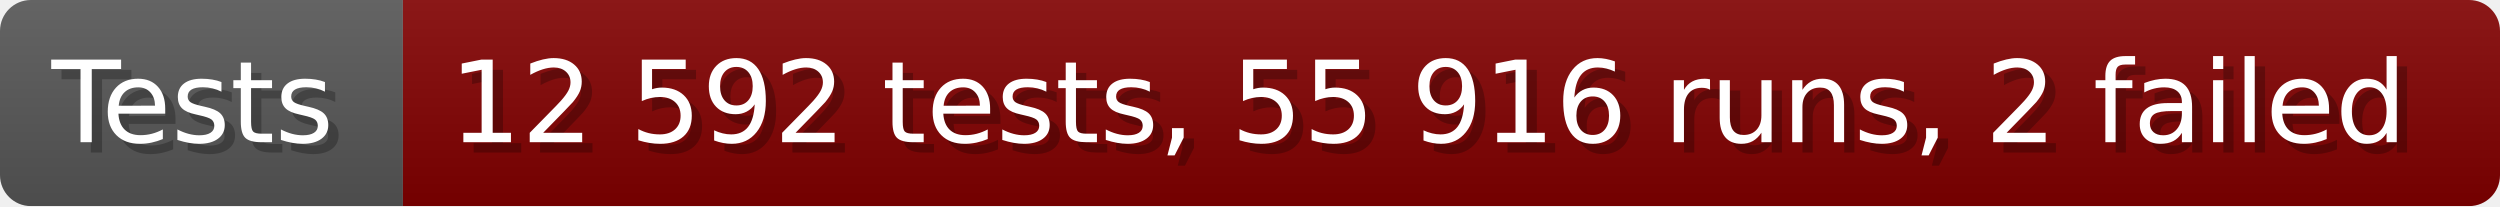
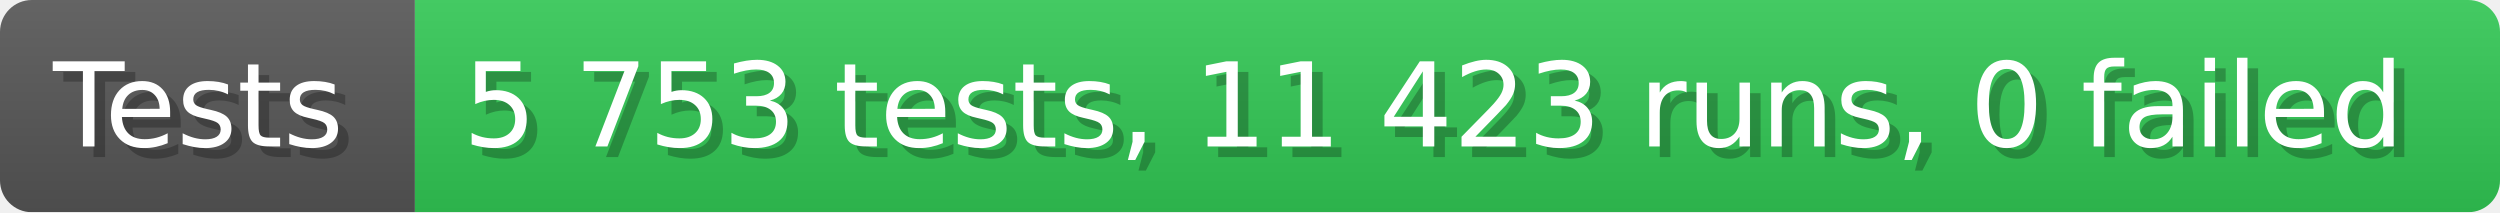
- <svg xmlns="http://www.w3.org/2000/svg" width="242.6" height="20" viewBox="0 0 2426 200" role="img" aria-label="Tests: 12 592 tests, 55 916 runs, 2 failed">
+ <svg xmlns="http://www.w3.org/2000/svg" width="235.6" height="20" viewBox="0 0 2356 200" role="img" aria-label="Tests: 5 753 tests, 11 423 runs, 0 failed">
  <linearGradient id="a" x2="0" y2="100%">
    <stop offset="0" stop-opacity=".1" stop-color="#EEE" />
    <stop offset="1" stop-opacity=".1" />
  </linearGradient>
  <mask id="m">
-     <rect width="2426" height="200" rx="30" fill="#FFF" />
+     <rect width="2356" height="200" rx="30" fill="#FFF" />
  </mask>
  <g mask="url(#m)">
    <rect width="391" height="200" fill="#555" />
-     <rect width="2035" height="200" fill="#800000" x="391" />
-     <rect width="2426" height="200" fill="url(#a)" />
+     <rect width="1965" height="200" fill="#31c653" x="391" />
+     <rect width="2356" height="200" fill="url(#a)" />
  </g>
  <g aria-hidden="true" fill="#fff" text-anchor="start" font-family="Verdana,DejaVu Sans,sans-serif" font-size="110">
    <text x="60" y="148" textLength="291" fill="#000" opacity="0.25">Tests</text>
    <text x="50" y="138" textLength="291">Tests</text>
-     <text x="446" y="148" textLength="1935" fill="#000" opacity="0.25">12 592 tests, 55 916 runs, 2 failed</text>
-     <text x="436" y="138" textLength="1935">12 592 tests, 55 916 runs, 2 failed</text>
+     <text x="446" y="148" textLength="1865" fill="#000" opacity="0.25">5 753 tests, 11 423 runs, 0 failed</text>
+     <text x="436" y="138" textLength="1865">5 753 tests, 11 423 runs, 0 failed</text>
  </g>
</svg>
